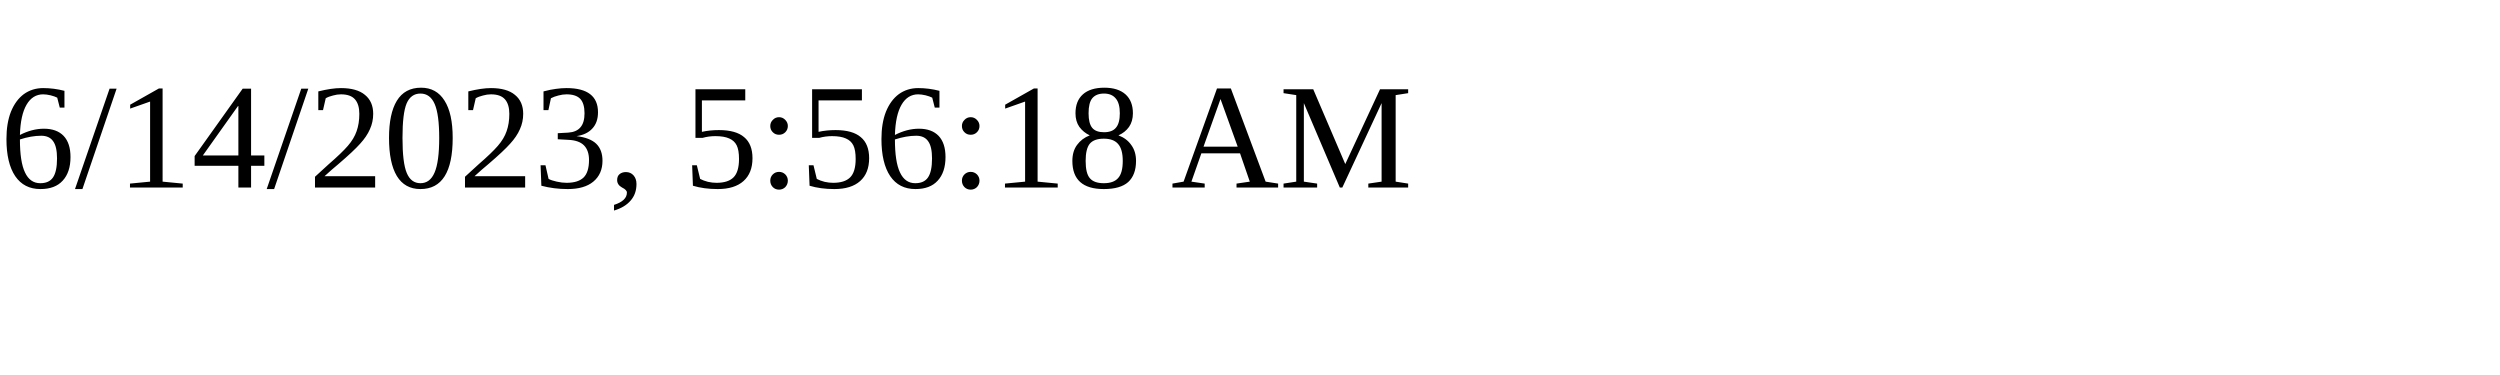
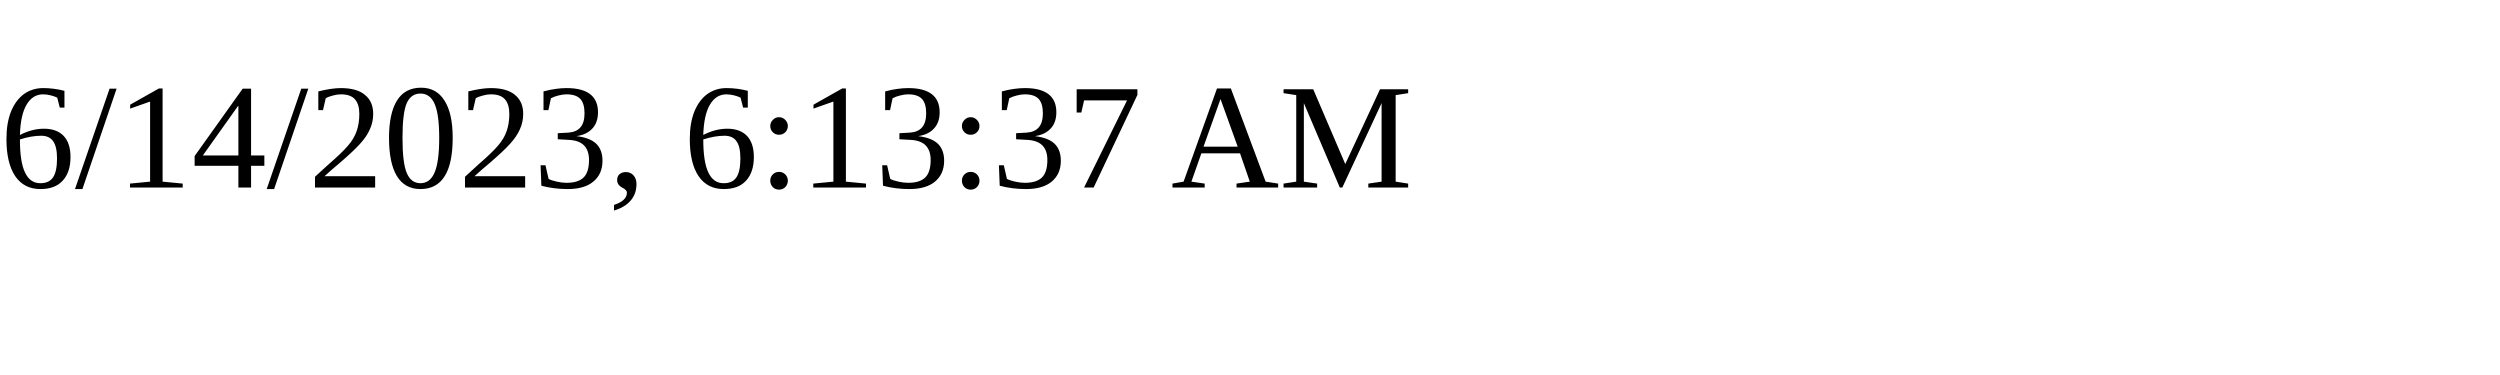
<svg xmlns="http://www.w3.org/2000/svg" height="30" width="200">
-   <text x="0" y="15">6/14/2023, 5:56:18 AM</text>
+   <text x="0" y="15">6/14/2023, 6:13:37 AM</text>
</svg>
